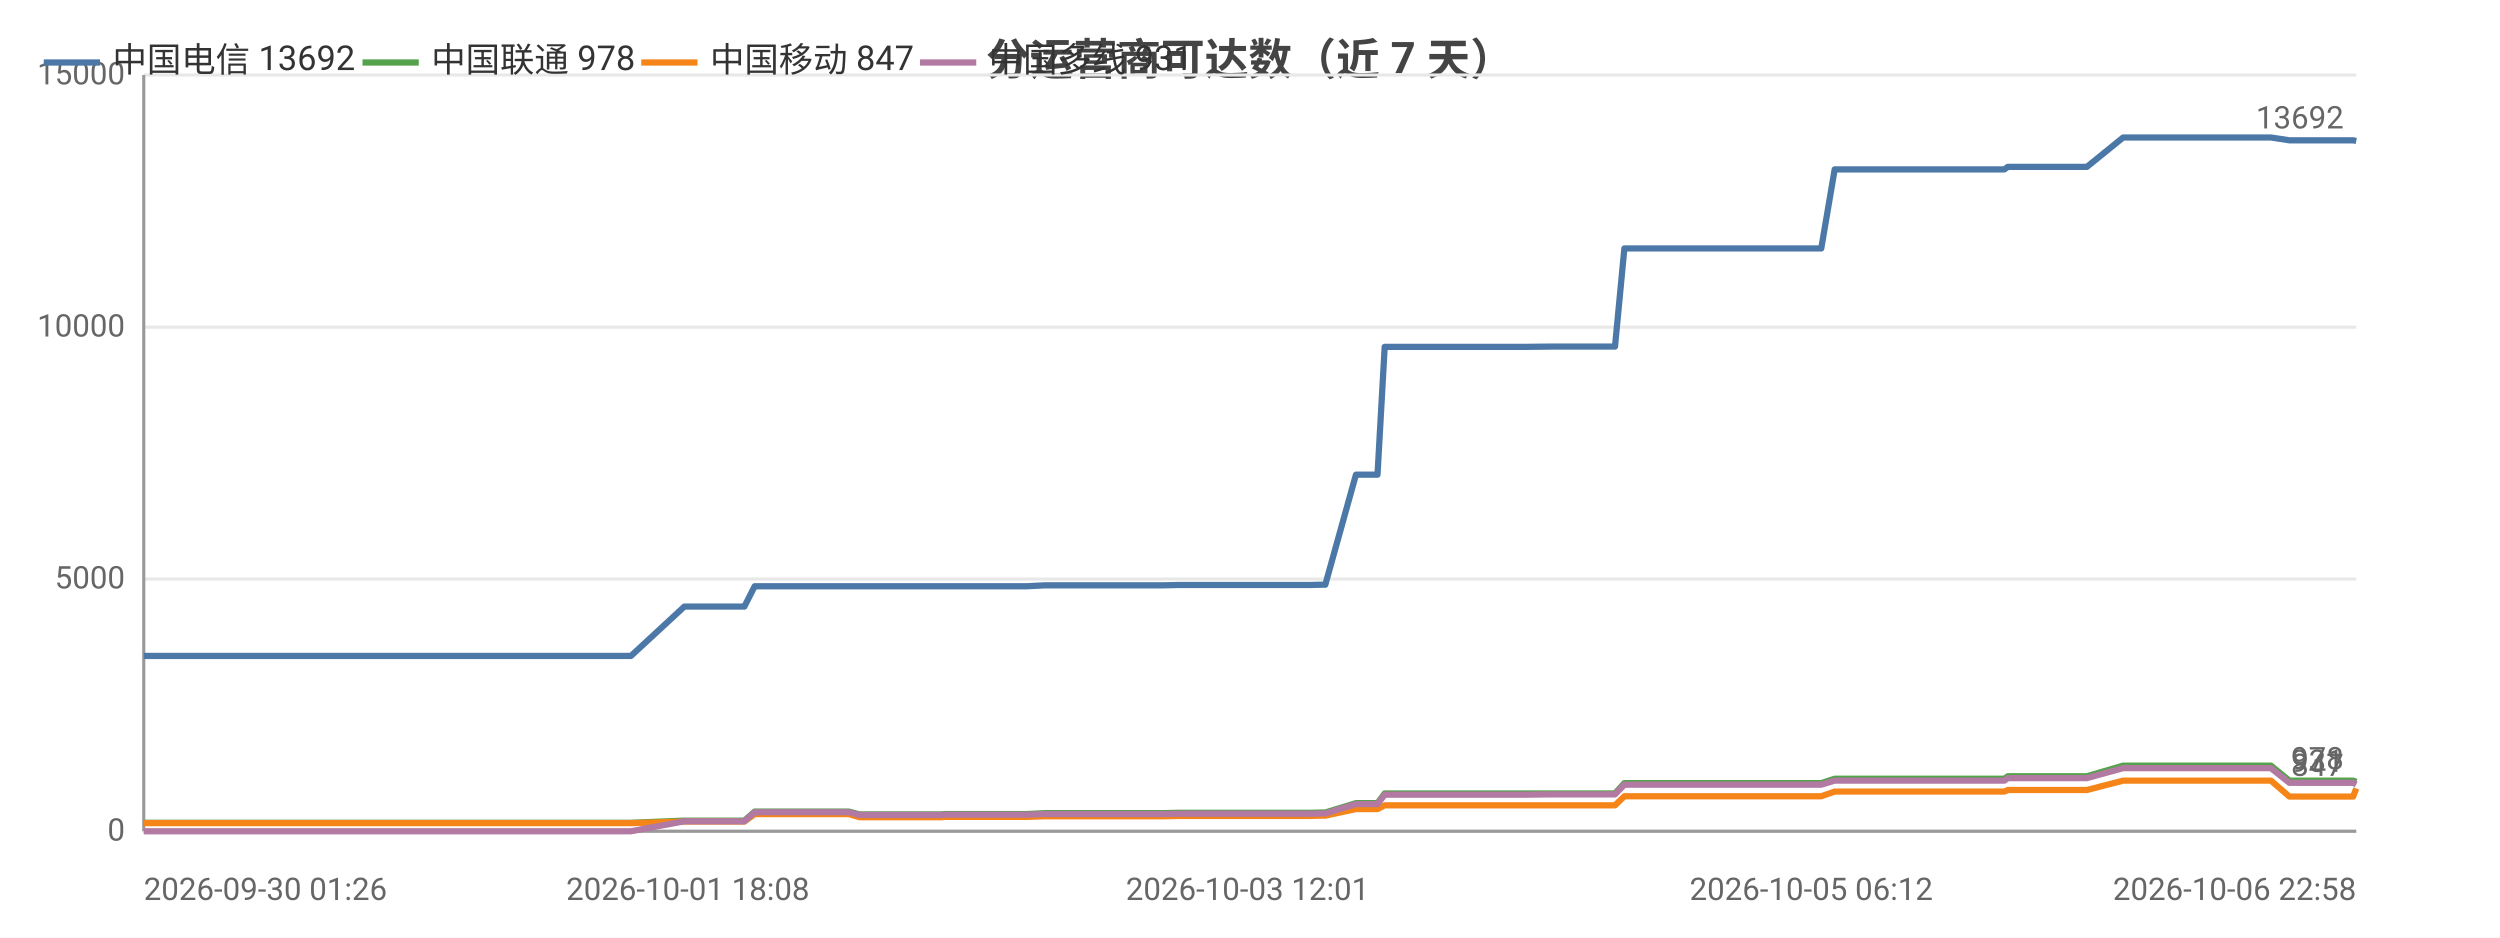
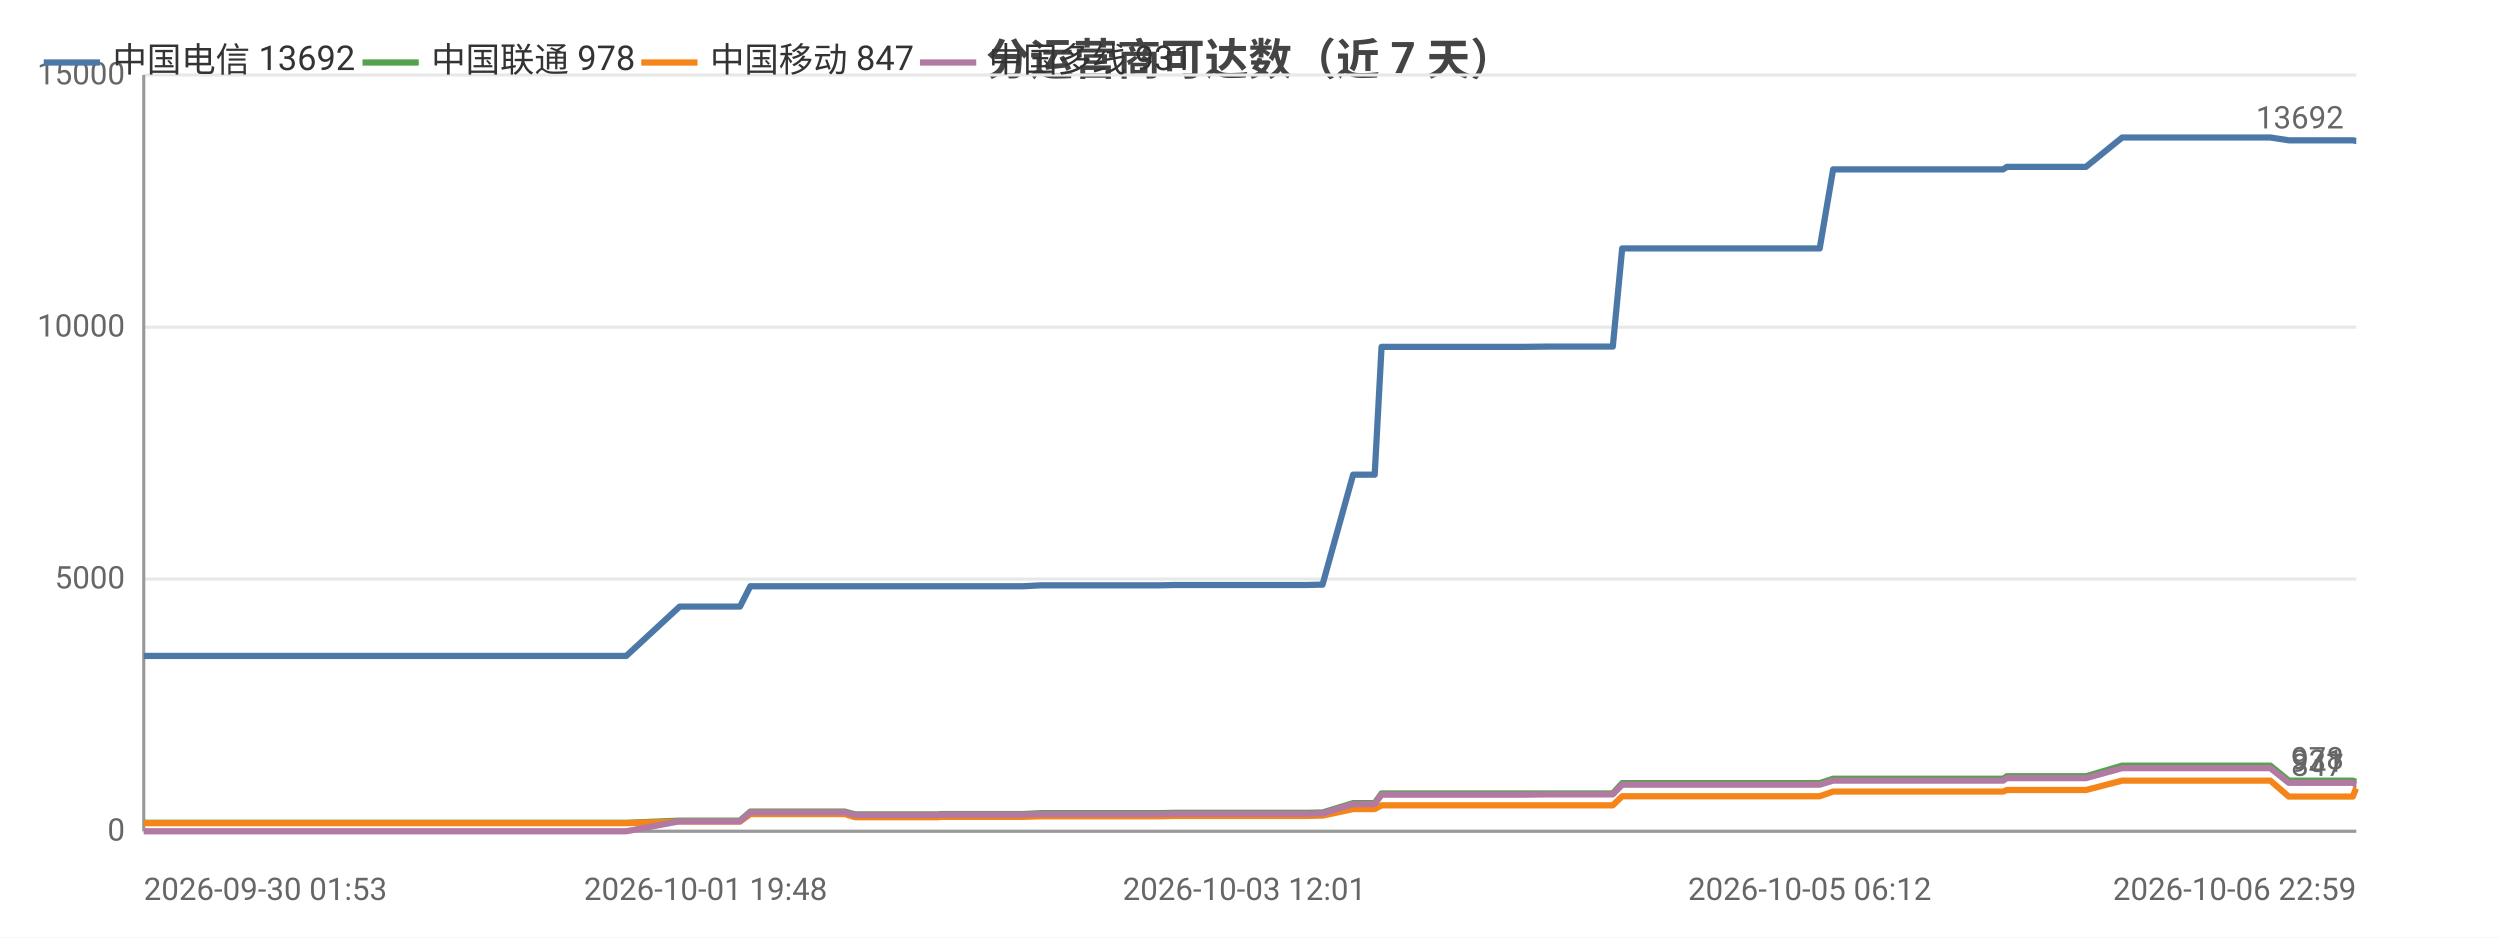
<svg xmlns="http://www.w3.org/2000/svg" width="800" height="300" viewBox="0 0 800 300">
  <rect width="800" height="300" fill="#ffffff" />
  <style>text{font-family:system-ui,-apple-system,'Segoe UI',Roboto,'PingFang SC','Microsoft YaHei','Noto Sans CJK SC',sans-serif}.g{stroke:#e8e8e8;stroke-width:1}.a{stroke:#999;stroke-width:1}.t{font-size:10px;fill:#666}.m{font-size:10px;text-anchor:middle;fill:#666}.e{font-size:10px;text-anchor:end;fill:#666}.l{font-size:11px;fill:#333}.tt{font-size:14px;font-weight:600;text-anchor:middle;fill:#444}.em{font-size:13px;text-anchor:middle;fill:#999}</style>
  <text class="tt" x="400.0" y="24">分运营商可达数（近 7 天）</text>
  <line class="g" x1="46" y1="266" x2="754" y2="266" />
  <text class="e" x="40" y="269">0</text>
  <line class="g" x1="46" y1="185.3" x2="754" y2="185.3" />
  <text class="e" x="40" y="188.3">5000</text>
  <line class="g" x1="46" y1="104.7" x2="754" y2="104.7" />
  <text class="e" x="40" y="107.7">10000</text>
  <line class="g" x1="46" y1="24" x2="754" y2="24" />
  <text class="e" x="40" y="27">15000</text>
  <line class="a" x1="46" y1="24" x2="46" y2="266" />
  <line class="a" x1="46" y1="266" x2="754" y2="266" />
-   <polyline fill="none" stroke="#4c78a8" stroke-width="2" stroke-linejoin="round" points="46,209.9 47.9,209.9 57.5,209.9 65.4,209.9 68.7,209.9 75.5,209.9 77.5,209.9 95.4,209.9 98.5,209.9 110.6,209.9 110.6,209.9 113.1,209.9 122.2,209.9 123.8,209.9 136.1,209.9 136.1,209.9 138.0,209.9 138.6,209.9 143.2,209.9 151.7,209.9 155.3,209.9 155.4,209.9 157.4,209.9 170.5,209.9 179.5,209.9 180.5,209.9 181.4,209.9 201.9,209.9 219.0,194.1 219.1,194.1 220.0,194.1 220.1,194.1 227.2,194.1 238.2,194.1 238.2,194.1 241.5,187.6 241.6,187.6 246.1,187.6 261.6,187.6 261.6,187.6 271.6,187.6 275.0,187.6 275.0,187.6 289.4,187.6 289.5,187.6 301.4,187.6 302.2,187.6 302.3,187.6 319.6,187.6 328.6,187.6 334.4,187.3 334.5,187.3 338.6,187.3 338.6,187.3 347.8,187.3 352.0,187.3 352.1,187.3 355.8,187.3 355.8,187.3 372.3,187.3 377.0,187.2 377.0,187.2 380.2,187.2 380.3,187.2 398.0,187.2 398.1,187.2 399.2,187.2 403.7,187.2 403.7,187.2 419.2,187.2 423.0,187.1 423.0,187.1 424.1,187.1 424.1,187.1 433.9,151.9 434.0,151.9 436.0,151.9 440.8,151.9 443.1,111.0 443.1,111.0 452.1,111.0 452.2,111.0 458.9,111.0 470.3,111.0 470.3,111.0 483.7,111.0 483.7,111.0 487.9,111.0 496.5,110.9 496.5,110.9 514.4,110.9 514.4,110.9 516.3,110.9 516.8,110.9 519.8,79.5 519.9,79.5 525.6,79.5 527.7,79.5 527.7,79.5 535.2,79.5 540.4,79.5 540.5,79.5 541.9,79.5 551.3,79.5 555.3,79.5 555.3,79.5 557.0,79.5 579.6,79.5 582.8,79.5 587.1,54.2 587.2,54.2 592.5,54.2 592.5,54.2 594.7,54.2 618.4,54.2 638.6,54.2 641.4,54.2 642.5,53.4 643.7,53.4 650.1,53.4 651.1,53.4 665.6,53.4 665.7,53.4 667.8,53.4 679.4,44.0 679.4,44.0 685.0,44.0 692.5,44.0 692.6,44.0 699.4,44.0 721.8,44.0 726.7,44.0 726.7,44.0 732.6,44.9 732.6,44.9 746.5,44.9 753.0,44.9 754,45.1" />
+   <polyline fill="none" stroke="#4c78a8" stroke-width="2" stroke-linejoin="round" points="46,209.9 55.6,209.9 63.5,209.9 66.8,209.9 73.7,209.9 75.7,209.9 93.6,209.9 96.7,209.9 108.8,209.9 108.9,209.9 111.3,209.9 120.4,209.9 122.0,209.9 134.4,209.9 134.4,209.9 136.3,209.9 136.9,209.9 141.5,209.9 150.1,209.9 153.7,209.9 153.7,209.9 155.7,209.9 168.8,209.9 177.9,209.9 178.9,209.9 179.8,209.9 200.4,209.9 217.5,194.1 217.6,194.1 218.6,194.1 218.6,194.1 225.8,194.1 236.7,194.1 236.8,194.1 240.1,187.6 240.1,187.6 244.6,187.6 260.2,187.6 260.2,187.6 270.3,187.6 273.6,187.6 273.7,187.6 288.1,187.6 288.2,187.6 300.2,187.6 301.0,187.6 301.0,187.6 318.4,187.6 327.4,187.6 333.2,187.3 333.3,187.3 337.4,187.3 337.4,187.3 346.6,187.3 350.9,187.3 350.9,187.3 354.7,187.3 354.7,187.3 371.2,187.3 375.9,187.2 376.0,187.2 379.2,187.2 379.2,187.2 397.0,187.2 397.0,187.2 398.2,187.2 402.7,187.2 402.7,187.2 418.3,187.2 422.1,187.1 422.1,187.1 423.1,187.1 423.2,187.1 433.0,151.9 433.0,151.9 435.1,151.9 439.9,151.9 442.1,111.0 442.2,111.0 451.3,111.0 451.3,111.0 458.0,111.0 469.5,111.0 469.5,111.0 482.9,111.0 482.9,111.0 487.1,111.0 495.7,110.9 495.8,110.9 513.7,110.9 513.7,110.9 515.6,110.9 516.1,110.9 519.1,79.5 519.2,79.5 524.9,79.5 527.0,79.5 527.0,79.5 534.5,79.5 539.8,79.5 539.8,79.5 541.2,79.5 550.7,79.5 554.7,79.5 554.7,79.5 556.4,79.5 579.1,79.5 582.3,79.5 586.6,54.2 586.7,54.2 592.0,54.2 592.0,54.2 594.2,54.2 618.0,54.2 638.2,54.2 641.0,54.2 642.2,53.4 643.3,53.4 649.7,53.4 650.7,53.4 665.3,53.4 665.4,53.4 667.5,53.4 679.1,44.0 679.1,44.0 684.7,44.0 692.3,44.0 692.3,44.0 699.2,44.0 721.6,44.0 726.5,44.0 726.5,44.0 732.4,44.9 732.5,44.9 746.4,44.9 752.9,44.9 753.9,45.1 754,45.1" />
  <circle cx="46" cy="209.9" r="4" fill="transparent" />
-   <circle cx="95.4" cy="209.9" r="4" fill="transparent" />
-   <circle cx="136.1" cy="209.9" r="4" fill="transparent" />
-   <circle cx="157.4" cy="209.9" r="4" fill="transparent" />
-   <circle cx="219.1" cy="194.1" r="4" fill="transparent" />
-   <circle cx="241.6" cy="187.6" r="4" fill="transparent" />
-   <circle cx="289.4" cy="187.6" r="4" fill="transparent" />
-   <circle cx="334.4" cy="187.3" r="4" fill="transparent" />
-   <circle cx="355.8" cy="187.3" r="4" fill="transparent" />
-   <circle cx="398.1" cy="187.2" r="4" fill="transparent" />
-   <circle cx="424.1" cy="187.1" r="4" fill="transparent" />
-   <circle cx="443.1" cy="111.0" r="4" fill="transparent" />
-   <circle cx="487.9" cy="111.0" r="4" fill="transparent" />
-   <circle cx="519.8" cy="79.5" r="4" fill="transparent" />
-   <circle cx="540.5" cy="79.5" r="4" fill="transparent" />
-   <circle cx="582.8" cy="79.5" r="4" fill="transparent" />
-   <circle cx="638.6" cy="54.2" r="4" fill="transparent" />
-   <circle cx="667.8" cy="53.4" r="4" fill="transparent" />
-   <circle cx="721.8" cy="44.0" r="4" fill="transparent" />
+   <circle cx="96.7" cy="209.9" r="4" fill="transparent" />
+   <circle cx="134.4" cy="209.9" r="4" fill="transparent" />
+   <circle cx="168.8" cy="209.9" r="4" fill="transparent" />
+   <circle cx="218.6" cy="194.1" r="4" fill="transparent" />
+   <circle cx="244.6" cy="187.6" r="4" fill="transparent" />
+   <circle cx="288.2" cy="187.6" r="4" fill="transparent" />
+   <circle cx="333.3" cy="187.3" r="4" fill="transparent" />
+   <circle cx="371.2" cy="187.3" r="4" fill="transparent" />
+   <circle cx="398.2" cy="187.2" r="4" fill="transparent" />
+   <circle cx="423.2" cy="187.1" r="4" fill="transparent" />
+   <circle cx="451.3" cy="111.0" r="4" fill="transparent" />
+   <circle cx="495.7" cy="110.9" r="4" fill="transparent" />
+   <circle cx="519.2" cy="79.5" r="4" fill="transparent" />
+   <circle cx="541.2" cy="79.5" r="4" fill="transparent" />
+   <circle cx="586.6" cy="54.2" r="4" fill="transparent" />
+   <circle cx="641.0" cy="54.2" r="4" fill="transparent" />
+   <circle cx="679.1" cy="44.0" r="4" fill="transparent" />
+   <circle cx="726.5" cy="44.0" r="4" fill="transparent" />
  <circle cx="754" cy="45.1" r="4" fill="transparent" />
  <text class="t" x="750" y="41.1" text-anchor="end" fill="#4c78a8">13692</text>
-   <polyline fill="none" stroke="#54a24b" stroke-width="2" stroke-linejoin="round" points="46,263.3 47.9,263.3 57.5,263.3 65.4,263.3 68.7,263.3 75.5,263.3 77.5,263.3 95.4,263.3 98.5,263.3 110.6,263.3 110.6,263.3 113.1,263.3 122.2,263.3 123.8,263.3 136.1,263.3 136.1,263.3 138.0,263.3 138.6,263.3 143.2,263.3 151.7,263.3 155.3,263.3 155.4,263.3 157.4,263.3 170.5,263.3 179.5,263.3 180.5,263.3 181.4,263.3 201.9,263.3 219.0,262.6 219.1,262.6 220.0,262.6 220.1,262.6 227.2,262.6 238.2,262.6 238.2,262.6 241.5,259.7 241.6,259.7 246.1,259.7 261.6,259.7 261.6,259.7 271.6,259.7 275.0,260.6 275.0,260.6 289.4,260.6 289.5,260.6 301.4,260.6 302.2,260.5 302.3,260.5 319.6,260.5 328.6,260.5 334.4,260.2 334.5,260.2 338.6,260.2 338.6,260.2 347.8,260.2 352.0,260.2 352.1,260.2 355.8,260.2 355.8,260.2 372.3,260.2 377.0,260.1 377.0,260.1 380.2,260.1 380.3,260.1 398.0,260.1 398.1,260.1 399.2,260.1 403.7,260.1 403.7,260.1 419.2,260.1 423.0,260.0 423.0,260.0 424.1,260.0 424.1,260.0 433.9,257.0 434.0,257.0 436.0,257.0 440.8,257.0 443.1,253.9 443.1,253.9 452.1,253.9 452.2,253.9 458.9,253.9 470.3,253.9 470.3,253.9 483.7,253.9 483.7,253.9 487.9,253.9 496.5,253.9 496.5,253.9 514.4,253.9 514.4,253.9 516.3,253.9 516.8,253.9 519.8,250.6 519.9,250.6 525.6,250.6 527.7,250.6 527.7,250.6 535.2,250.6 540.4,250.6 540.5,250.6 541.9,250.6 551.3,250.6 555.3,250.6 555.3,250.6 557.0,250.6 579.6,250.6 582.8,250.6 587.1,249.2 587.2,249.2 592.5,249.2 592.5,249.2 594.7,249.2 618.4,249.2 638.6,249.2 641.4,249.2 642.5,248.4 643.7,248.4 650.1,248.4 651.1,248.4 665.6,248.4 665.7,248.4 667.8,248.4 679.4,245.0 679.4,245.0 685.0,245.0 692.5,245.0 692.6,245.0 699.4,245.0 721.8,245.0 726.7,245.0 726.7,245.0 732.6,249.8 732.6,249.8 746.5,249.8 753.0,249.8 754,250.2" />
+   <polyline fill="none" stroke="#54a24b" stroke-width="2" stroke-linejoin="round" points="46,263.3 55.6,263.3 63.5,263.3 66.8,263.3 73.7,263.3 75.7,263.3 93.6,263.3 96.7,263.3 108.8,263.3 108.9,263.3 111.3,263.3 120.4,263.3 122.0,263.3 134.4,263.3 134.4,263.3 136.3,263.3 136.9,263.3 141.5,263.3 150.1,263.3 153.7,263.3 153.7,263.3 155.7,263.3 168.8,263.3 177.9,263.3 178.9,263.3 179.8,263.3 200.4,263.3 217.5,262.6 217.6,262.6 218.6,262.6 218.6,262.6 225.8,262.6 236.7,262.6 236.8,262.6 240.1,259.7 240.1,259.7 244.6,259.7 260.2,259.7 260.2,259.7 270.3,259.7 273.6,260.6 273.7,260.6 288.1,260.6 288.2,260.6 300.2,260.6 301.0,260.5 301.0,260.5 318.4,260.5 327.4,260.5 333.2,260.2 333.3,260.2 337.4,260.2 337.4,260.2 346.6,260.2 350.9,260.2 350.9,260.2 354.7,260.2 354.7,260.2 371.2,260.2 375.9,260.1 376.0,260.1 379.2,260.1 379.2,260.1 397.0,260.1 397.0,260.1 398.2,260.1 402.7,260.1 402.7,260.1 418.3,260.1 422.1,260.0 422.1,260.0 423.1,260.0 423.2,260.0 433.0,257.0 433.0,257.0 435.1,257.0 439.9,257.0 442.1,253.9 442.2,253.9 451.3,253.9 451.3,253.9 458.0,253.9 469.5,253.9 469.5,253.9 482.9,253.9 482.9,253.9 487.1,253.9 495.7,253.9 495.8,253.9 513.7,253.9 513.7,253.9 515.6,253.9 516.1,253.9 519.1,250.6 519.2,250.6 524.9,250.6 527.0,250.6 527.0,250.6 534.5,250.6 539.8,250.6 539.8,250.6 541.2,250.6 550.7,250.6 554.7,250.6 554.7,250.6 556.4,250.6 579.1,250.6 582.3,250.6 586.6,249.2 586.7,249.2 592.0,249.2 592.0,249.2 594.2,249.2 618.0,249.2 638.2,249.2 641.0,249.2 642.2,248.4 643.3,248.4 649.7,248.4 650.7,248.4 665.3,248.4 665.4,248.4 667.5,248.4 679.1,245.0 679.1,245.0 684.7,245.0 692.3,245.0 692.3,245.0 699.2,245.0 721.6,245.0 726.5,245.0 726.5,245.0 732.4,249.8 732.5,249.8 746.4,249.8 752.9,249.8 753.9,250.2 754,250.2" />
  <circle cx="46" cy="263.3" r="4" fill="transparent" />
-   <circle cx="95.4" cy="263.3" r="4" fill="transparent" />
-   <circle cx="136.1" cy="263.3" r="4" fill="transparent" />
-   <circle cx="157.4" cy="263.3" r="4" fill="transparent" />
-   <circle cx="219.1" cy="262.6" r="4" fill="transparent" />
-   <circle cx="241.6" cy="259.7" r="4" fill="transparent" />
-   <circle cx="289.4" cy="260.6" r="4" fill="transparent" />
-   <circle cx="334.4" cy="260.2" r="4" fill="transparent" />
-   <circle cx="355.8" cy="260.2" r="4" fill="transparent" />
-   <circle cx="398.1" cy="260.1" r="4" fill="transparent" />
-   <circle cx="424.1" cy="260.0" r="4" fill="transparent" />
-   <circle cx="443.1" cy="253.9" r="4" fill="transparent" />
-   <circle cx="487.9" cy="253.9" r="4" fill="transparent" />
-   <circle cx="519.8" cy="250.6" r="4" fill="transparent" />
-   <circle cx="540.5" cy="250.6" r="4" fill="transparent" />
-   <circle cx="582.8" cy="250.6" r="4" fill="transparent" />
-   <circle cx="638.6" cy="249.2" r="4" fill="transparent" />
-   <circle cx="667.8" cy="248.4" r="4" fill="transparent" />
-   <circle cx="721.8" cy="245.0" r="4" fill="transparent" />
+   <circle cx="96.7" cy="263.3" r="4" fill="transparent" />
+   <circle cx="134.4" cy="263.3" r="4" fill="transparent" />
+   <circle cx="168.8" cy="263.3" r="4" fill="transparent" />
+   <circle cx="218.6" cy="262.6" r="4" fill="transparent" />
+   <circle cx="244.6" cy="259.7" r="4" fill="transparent" />
+   <circle cx="288.2" cy="260.6" r="4" fill="transparent" />
+   <circle cx="333.3" cy="260.2" r="4" fill="transparent" />
+   <circle cx="371.2" cy="260.2" r="4" fill="transparent" />
+   <circle cx="398.2" cy="260.1" r="4" fill="transparent" />
+   <circle cx="423.2" cy="260.0" r="4" fill="transparent" />
+   <circle cx="451.3" cy="253.9" r="4" fill="transparent" />
+   <circle cx="495.7" cy="253.9" r="4" fill="transparent" />
+   <circle cx="519.2" cy="250.6" r="4" fill="transparent" />
+   <circle cx="541.2" cy="250.6" r="4" fill="transparent" />
+   <circle cx="586.6" cy="249.2" r="4" fill="transparent" />
+   <circle cx="641.0" cy="249.2" r="4" fill="transparent" />
+   <circle cx="679.1" cy="245.0" r="4" fill="transparent" />
+   <circle cx="726.5" cy="245.0" r="4" fill="transparent" />
  <circle cx="754" cy="250.2" r="4" fill="transparent" />
  <text class="t" x="750" y="246.2" text-anchor="end" fill="#54a24b">978</text>
-   <polyline fill="none" stroke="#f58518" stroke-width="2" stroke-linejoin="round" points="46,263.4 47.9,263.4 57.5,263.4 65.4,263.4 68.7,263.4 75.5,263.4 77.5,263.4 95.4,263.4 98.5,263.4 110.6,263.4 110.6,263.4 113.1,263.4 122.2,263.4 123.8,263.4 136.1,263.4 136.1,263.4 138.0,263.4 138.6,263.4 143.2,263.4 151.7,263.4 155.3,263.4 155.4,263.4 157.4,263.4 170.5,263.4 179.5,263.4 180.5,263.4 181.4,263.4 201.9,263.4 219.0,262.9 219.1,262.9 220.0,262.9 220.1,262.9 227.2,262.9 238.2,262.9 238.2,262.9 241.5,260.5 241.6,260.5 246.1,260.5 261.6,260.5 261.6,260.5 271.6,260.5 275.0,261.5 275.0,261.5 289.4,261.5 289.5,261.5 301.4,261.5 302.2,261.4 302.3,261.4 319.6,261.4 328.6,261.4 334.4,261.2 334.5,261.2 338.6,261.2 338.6,261.2 347.8,261.2 352.0,261.2 352.1,261.2 355.8,261.2 355.8,261.2 372.3,261.2 377.0,261.1 377.0,261.1 380.2,261.1 380.3,261.1 398.0,261.1 398.1,261.1 399.2,261.1 403.7,261.1 403.7,261.1 419.2,261.1 423.0,261.0 423.0,261.0 424.1,261.0 424.1,261.0 433.9,258.9 434.0,258.9 436.0,258.9 440.8,258.9 443.1,257.7 443.1,257.7 452.1,257.7 452.2,257.7 458.9,257.7 470.3,257.7 470.3,257.7 483.7,257.7 483.7,257.7 487.9,257.7 496.5,257.7 496.5,257.7 514.4,257.7 514.4,257.7 516.3,257.7 516.8,257.7 519.8,254.8 519.9,254.8 525.6,254.8 527.7,254.8 527.7,254.8 535.2,254.8 540.4,254.8 540.5,254.8 541.9,254.8 551.3,254.8 555.3,254.8 555.3,254.8 557.0,254.8 579.6,254.8 582.8,254.8 587.1,253.3 587.2,253.3 592.5,253.3 592.5,253.3 594.7,253.3 618.4,253.3 638.6,253.3 641.4,253.3 642.5,252.8 643.7,252.8 650.1,252.8 651.1,252.8 665.6,252.8 665.7,252.8 667.8,252.8 679.4,249.8 679.4,249.8 685.0,249.8 692.5,249.8 692.6,249.8 699.4,249.8 721.8,249.8 726.7,249.8 726.7,249.8 732.6,254.9 732.6,254.9 746.5,254.9 753.0,254.9 754,252.3" />
+   <polyline fill="none" stroke="#f58518" stroke-width="2" stroke-linejoin="round" points="46,263.4 55.6,263.4 63.5,263.4 66.8,263.4 73.7,263.4 75.7,263.4 93.6,263.4 96.7,263.4 108.8,263.4 108.9,263.4 111.3,263.4 120.4,263.4 122.0,263.4 134.4,263.4 134.4,263.4 136.3,263.4 136.9,263.4 141.5,263.4 150.1,263.4 153.7,263.4 153.7,263.4 155.7,263.4 168.8,263.4 177.9,263.4 178.9,263.4 179.8,263.4 200.4,263.4 217.5,262.9 217.6,262.9 218.6,262.9 218.6,262.9 225.8,262.9 236.7,262.9 236.8,262.9 240.1,260.5 240.1,260.5 244.6,260.5 260.2,260.5 260.2,260.5 270.3,260.5 273.6,261.5 273.7,261.5 288.1,261.5 288.2,261.5 300.2,261.5 301.0,261.4 301.0,261.4 318.4,261.4 327.4,261.4 333.2,261.2 333.3,261.2 337.4,261.2 337.4,261.2 346.6,261.2 350.9,261.2 350.9,261.2 354.7,261.2 354.7,261.2 371.2,261.2 375.9,261.1 376.0,261.1 379.2,261.1 379.2,261.1 397.0,261.1 397.0,261.1 398.2,261.1 402.7,261.1 402.7,261.1 418.3,261.1 422.1,261.0 422.1,261.0 423.1,261.0 423.2,261.0 433.0,258.9 433.0,258.9 435.1,258.9 439.9,258.9 442.1,257.7 442.2,257.7 451.3,257.7 451.3,257.7 458.0,257.7 469.5,257.7 469.5,257.7 482.9,257.7 482.9,257.7 487.1,257.7 495.7,257.7 495.8,257.7 513.7,257.7 513.7,257.7 515.6,257.7 516.1,257.7 519.1,254.8 519.2,254.8 524.9,254.8 527.0,254.8 527.0,254.8 534.5,254.8 539.8,254.8 539.8,254.8 541.2,254.8 550.7,254.8 554.7,254.8 554.7,254.8 556.4,254.8 579.1,254.8 582.3,254.8 586.6,253.3 586.7,253.3 592.0,253.3 592.0,253.3 594.2,253.3 618.0,253.3 638.2,253.3 641.0,253.3 642.2,252.8 643.3,252.8 649.7,252.8 650.7,252.8 665.3,252.8 665.4,252.8 667.5,252.8 679.1,249.8 679.1,249.8 684.7,249.8 692.3,249.8 692.3,249.8 699.2,249.8 721.6,249.8 726.5,249.8 726.5,249.8 732.4,254.9 732.5,254.9 746.4,254.9 752.9,254.9 753.9,252.3 754,252.3" />
  <circle cx="46" cy="263.4" r="4" fill="transparent" />
-   <circle cx="95.4" cy="263.4" r="4" fill="transparent" />
-   <circle cx="136.1" cy="263.4" r="4" fill="transparent" />
-   <circle cx="157.4" cy="263.4" r="4" fill="transparent" />
-   <circle cx="219.1" cy="262.9" r="4" fill="transparent" />
-   <circle cx="241.6" cy="260.5" r="4" fill="transparent" />
-   <circle cx="289.4" cy="261.5" r="4" fill="transparent" />
-   <circle cx="334.4" cy="261.2" r="4" fill="transparent" />
-   <circle cx="355.8" cy="261.2" r="4" fill="transparent" />
-   <circle cx="398.1" cy="261.1" r="4" fill="transparent" />
-   <circle cx="424.1" cy="261.0" r="4" fill="transparent" />
-   <circle cx="443.1" cy="257.7" r="4" fill="transparent" />
-   <circle cx="487.9" cy="257.7" r="4" fill="transparent" />
-   <circle cx="519.8" cy="254.8" r="4" fill="transparent" />
-   <circle cx="540.5" cy="254.8" r="4" fill="transparent" />
-   <circle cx="582.8" cy="254.8" r="4" fill="transparent" />
-   <circle cx="638.6" cy="253.3" r="4" fill="transparent" />
-   <circle cx="667.8" cy="252.8" r="4" fill="transparent" />
-   <circle cx="721.8" cy="249.8" r="4" fill="transparent" />
+   <circle cx="96.7" cy="263.4" r="4" fill="transparent" />
+   <circle cx="134.4" cy="263.4" r="4" fill="transparent" />
+   <circle cx="168.8" cy="263.4" r="4" fill="transparent" />
+   <circle cx="218.6" cy="262.9" r="4" fill="transparent" />
+   <circle cx="244.6" cy="260.5" r="4" fill="transparent" />
+   <circle cx="288.2" cy="261.5" r="4" fill="transparent" />
+   <circle cx="333.3" cy="261.2" r="4" fill="transparent" />
+   <circle cx="371.2" cy="261.2" r="4" fill="transparent" />
+   <circle cx="398.2" cy="261.1" r="4" fill="transparent" />
+   <circle cx="423.2" cy="261.0" r="4" fill="transparent" />
+   <circle cx="451.3" cy="257.7" r="4" fill="transparent" />
+   <circle cx="495.7" cy="257.7" r="4" fill="transparent" />
+   <circle cx="519.2" cy="254.8" r="4" fill="transparent" />
+   <circle cx="541.2" cy="254.8" r="4" fill="transparent" />
+   <circle cx="586.6" cy="253.3" r="4" fill="transparent" />
+   <circle cx="641.0" cy="253.3" r="4" fill="transparent" />
+   <circle cx="679.1" cy="249.8" r="4" fill="transparent" />
+   <circle cx="726.5" cy="249.8" r="4" fill="transparent" />
  <circle cx="754" cy="252.3" r="4" fill="transparent" />
  <text class="t" x="750" y="248.3" text-anchor="end" fill="#f58518">847</text>
-   <polyline fill="none" stroke="#b279a2" stroke-width="2" stroke-linejoin="round" points="46,266 47.9,266 57.5,266 65.4,266 68.7,266 75.5,266 77.5,266 95.4,266 98.5,266 110.6,266 110.6,266 113.1,266 122.2,266 123.8,266 136.1,266 136.1,266 138.0,266 138.6,266 143.2,266 151.7,266 155.3,266 155.4,266 157.4,266 170.5,266 179.5,266 180.5,266 181.4,266 201.9,266 219.0,262.8 219.1,262.8 220.0,262.8 220.1,262.8 227.2,262.8 238.2,262.8 238.2,262.8 241.5,259.9 241.6,259.9 246.1,259.9 261.6,259.9 261.6,259.9 271.6,259.9 275.0,260.8 275.0,260.8 289.4,260.8 289.5,260.8 301.4,260.8 302.2,260.7 302.3,260.7 319.6,260.7 328.6,260.7 334.4,260.5 334.5,260.5 338.6,260.5 338.6,260.5 347.8,260.5 352.0,260.5 352.1,260.5 355.8,260.5 355.8,260.5 372.3,260.5 377.0,260.4 377.0,260.4 380.2,260.4 380.3,260.4 398.0,260.4 398.1,260.4 399.2,260.4 403.7,260.4 403.7,260.4 419.2,260.4 423.0,260.3 423.0,260.3 424.1,260.3 424.1,260.3 433.9,257.3 434.0,257.3 436.0,257.3 440.8,257.3 443.1,254.3 443.1,254.3 452.1,254.3 452.2,254.3 458.9,254.3 470.3,254.3 470.3,254.3 483.7,254.3 483.7,254.3 487.9,254.3 496.5,254.2 496.5,254.2 514.4,254.2 514.4,254.2 516.3,254.2 516.8,254.2 519.8,251.1 519.9,251.1 525.6,251.1 527.7,251.1 527.7,251.1 535.2,251.1 540.4,251.1 540.5,251.1 541.9,251.1 551.3,251.1 555.3,251.1 555.3,251.1 557.0,251.1 579.6,251.1 582.8,251.1 587.1,249.8 587.2,249.8 592.5,249.8 592.5,249.8 594.7,249.8 618.4,249.8 638.6,249.8 641.4,249.8 642.5,249.0 643.7,249.0 650.1,249.0 651.1,249.0 665.6,249.0 665.7,249.0 667.8,249.0 679.4,245.8 679.4,245.8 685.0,245.8 692.5,245.8 692.6,245.8 699.4,245.8 721.8,245.8 726.7,245.8 726.7,245.8 732.6,250.5 732.6,250.5 746.5,250.5 753.0,250.5 754,251.0" />
+   <polyline fill="none" stroke="#b279a2" stroke-width="2" stroke-linejoin="round" points="46,266 55.6,266 63.5,266 66.8,266 73.7,266 75.7,266 93.6,266 96.7,266 108.8,266 108.9,266 111.3,266 120.4,266 122.0,266 134.4,266 134.4,266 136.3,266 136.9,266 141.5,266 150.1,266 153.7,266 153.7,266 155.7,266 168.8,266 177.9,266 178.9,266 179.8,266 200.4,266 217.5,262.8 217.6,262.8 218.6,262.8 218.6,262.8 225.8,262.8 236.7,262.8 236.8,262.8 240.1,259.9 240.1,259.9 244.6,259.9 260.2,259.9 260.2,259.9 270.3,259.9 273.6,260.8 273.7,260.8 288.1,260.8 288.2,260.8 300.2,260.8 301.0,260.7 301.0,260.7 318.4,260.7 327.4,260.7 333.2,260.5 333.3,260.5 337.4,260.5 337.4,260.5 346.6,260.5 350.9,260.5 350.9,260.5 354.7,260.5 354.7,260.5 371.2,260.5 375.9,260.4 376.0,260.4 379.2,260.4 379.2,260.4 397.0,260.4 397.0,260.4 398.2,260.4 402.7,260.4 402.7,260.4 418.3,260.4 422.1,260.3 422.1,260.3 423.1,260.3 423.2,260.3 433.0,257.3 433.0,257.3 435.1,257.3 439.9,257.3 442.1,254.3 442.2,254.3 451.3,254.3 451.3,254.3 458.0,254.3 469.5,254.3 469.5,254.3 482.9,254.3 482.9,254.3 487.1,254.3 495.7,254.2 495.8,254.2 513.7,254.2 513.7,254.2 515.6,254.2 516.1,254.2 519.1,251.1 519.2,251.1 524.9,251.1 527.0,251.1 527.0,251.1 534.5,251.1 539.8,251.1 539.8,251.1 541.2,251.1 550.7,251.1 554.7,251.1 554.7,251.1 556.4,251.1 579.1,251.1 582.3,251.1 586.6,249.8 586.7,249.8 592.0,249.8 592.0,249.8 594.2,249.8 618.0,249.8 638.2,249.8 641.0,249.8 642.2,249.0 643.3,249.0 649.7,249.0 650.7,249.0 665.3,249.0 665.4,249.0 667.5,249.0 679.1,245.8 679.1,245.8 684.7,245.8 692.3,245.8 692.3,245.8 699.2,245.8 721.6,245.8 726.5,245.8 726.5,245.8 732.4,250.5 732.5,250.5 746.4,250.5 752.9,250.5 753.9,251.0 754,251.0" />
  <circle cx="46" cy="266" r="4" fill="transparent" />
-   <circle cx="95.4" cy="266" r="4" fill="transparent" />
-   <circle cx="136.1" cy="266" r="4" fill="transparent" />
-   <circle cx="157.4" cy="266" r="4" fill="transparent" />
-   <circle cx="219.1" cy="262.8" r="4" fill="transparent" />
-   <circle cx="241.6" cy="259.9" r="4" fill="transparent" />
-   <circle cx="289.4" cy="260.8" r="4" fill="transparent" />
-   <circle cx="334.4" cy="260.5" r="4" fill="transparent" />
-   <circle cx="355.8" cy="260.5" r="4" fill="transparent" />
-   <circle cx="398.1" cy="260.4" r="4" fill="transparent" />
-   <circle cx="424.1" cy="260.3" r="4" fill="transparent" />
-   <circle cx="443.1" cy="254.3" r="4" fill="transparent" />
-   <circle cx="487.9" cy="254.3" r="4" fill="transparent" />
-   <circle cx="519.8" cy="251.1" r="4" fill="transparent" />
-   <circle cx="540.5" cy="251.1" r="4" fill="transparent" />
-   <circle cx="582.8" cy="251.1" r="4" fill="transparent" />
-   <circle cx="638.6" cy="249.8" r="4" fill="transparent" />
-   <circle cx="667.8" cy="249.0" r="4" fill="transparent" />
-   <circle cx="721.8" cy="245.8" r="4" fill="transparent" />
+   <circle cx="96.7" cy="266" r="4" fill="transparent" />
+   <circle cx="134.4" cy="266" r="4" fill="transparent" />
+   <circle cx="168.8" cy="266" r="4" fill="transparent" />
+   <circle cx="218.6" cy="262.8" r="4" fill="transparent" />
+   <circle cx="244.6" cy="259.9" r="4" fill="transparent" />
+   <circle cx="288.2" cy="260.8" r="4" fill="transparent" />
+   <circle cx="333.3" cy="260.5" r="4" fill="transparent" />
+   <circle cx="371.2" cy="260.5" r="4" fill="transparent" />
+   <circle cx="398.2" cy="260.4" r="4" fill="transparent" />
+   <circle cx="423.2" cy="260.3" r="4" fill="transparent" />
+   <circle cx="451.3" cy="254.3" r="4" fill="transparent" />
+   <circle cx="495.7" cy="254.2" r="4" fill="transparent" />
+   <circle cx="519.2" cy="251.1" r="4" fill="transparent" />
+   <circle cx="541.2" cy="251.1" r="4" fill="transparent" />
+   <circle cx="586.6" cy="249.8" r="4" fill="transparent" />
+   <circle cx="641.0" cy="249.8" r="4" fill="transparent" />
+   <circle cx="679.1" cy="245.8" r="4" fill="transparent" />
+   <circle cx="726.5" cy="245.8" r="4" fill="transparent" />
  <circle cx="754" cy="251.0" r="4" fill="transparent" />
  <text class="t" x="750" y="247.0" text-anchor="end" fill="#b279a2">931</text>
-   <text class="t" x="46" y="288">2026-09-30 01:26</text>
-   <text class="m" x="220.1" y="288">2026-10-01 18:08</text>
-   <text class="m" x="399.2" y="288">2026-10-03 12:01</text>
-   <text class="m" x="579.6" y="288">2026-10-05 06:12</text>
-   <text class="e" x="754" y="288">2026-10-06 22:58</text>
+   <text class="t" x="46" y="288">2026-09-30 01:53</text>
+   <text class="m" x="225.8" y="288">2026-10-01 19:48</text>
+   <text class="m" x="398.2" y="288">2026-10-03 12:01</text>
+   <text class="m" x="579.1" y="288">2026-10-05 06:12</text>
+   <text class="e" x="754" y="288">2026-10-06 22:59</text>
  <line x1="14" y1="20" x2="32" y2="20" stroke="#4c78a8" stroke-width="2" />
  <text class="l" x="36" y="23">中国电信 13692</text>
  <line x1="116.0" y1="20" x2="134.0" y2="20" stroke="#54a24b" stroke-width="2" />
  <text class="l" x="138.0" y="23">中国联通 978</text>
  <line x1="205.2" y1="20" x2="223.2" y2="20" stroke="#f58518" stroke-width="2" />
  <text class="l" x="227.2" y="23">中国移动 847</text>
  <line x1="294.4" y1="20" x2="312.4" y2="20" stroke="#b279a2" stroke-width="2" />
  <text class="l" x="316.4" y="23">中国多线 931</text>
</svg>
